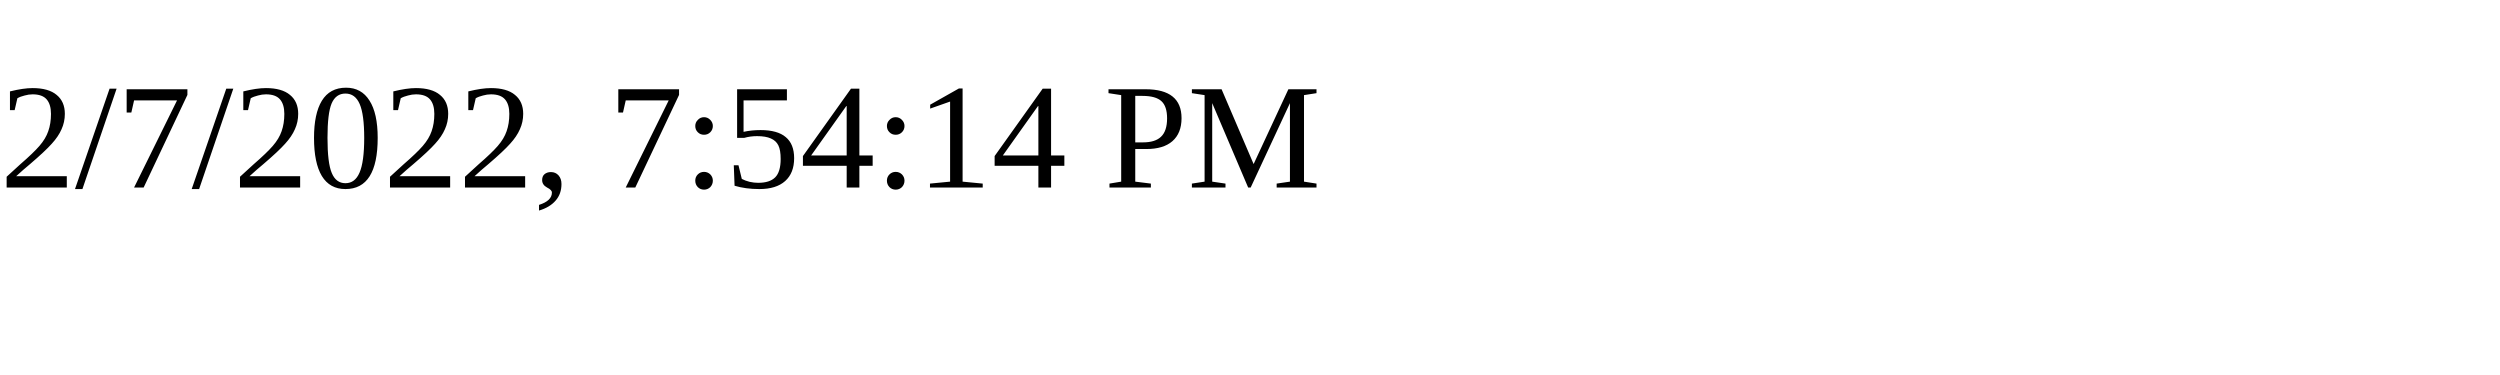
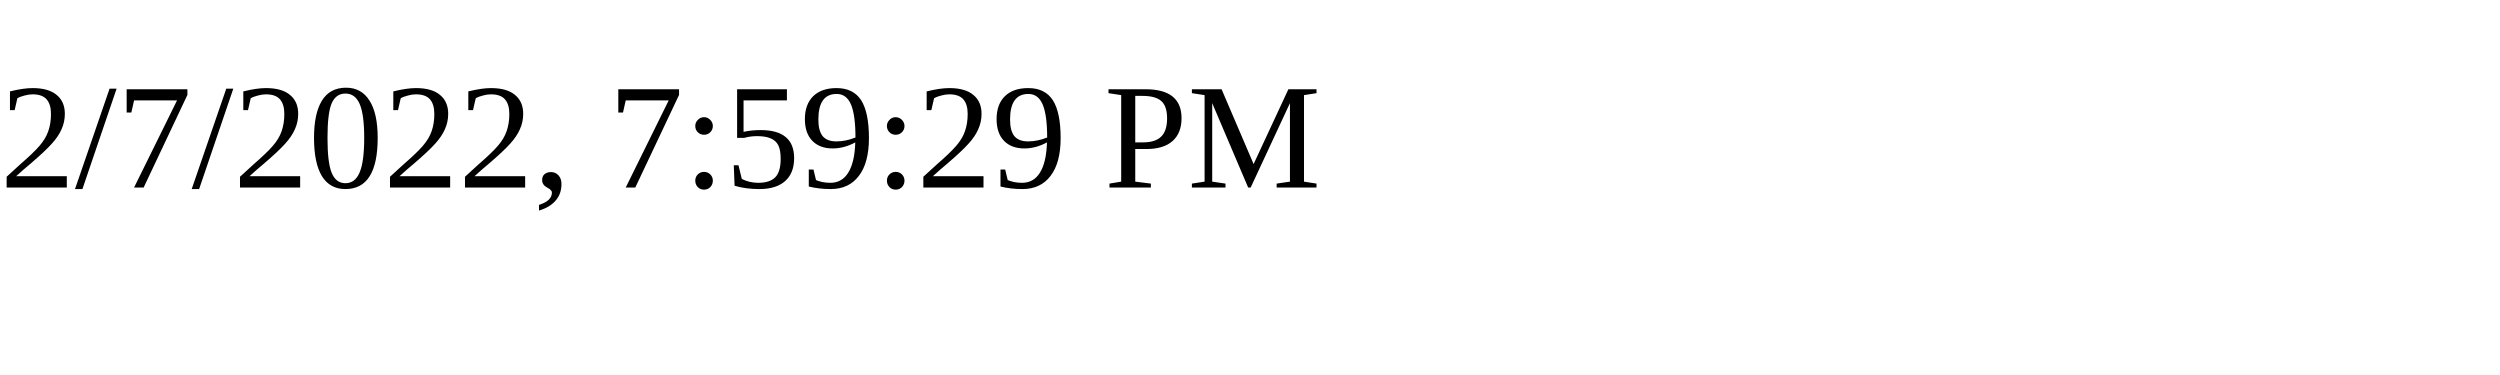
<svg xmlns="http://www.w3.org/2000/svg" height="30" width="200">
-   <text x="0" y="15">2/7/2022, 7:54:14 PM</text>
+   <text x="0" y="15">2/7/2022, 7:59:29 PM</text>
</svg>
